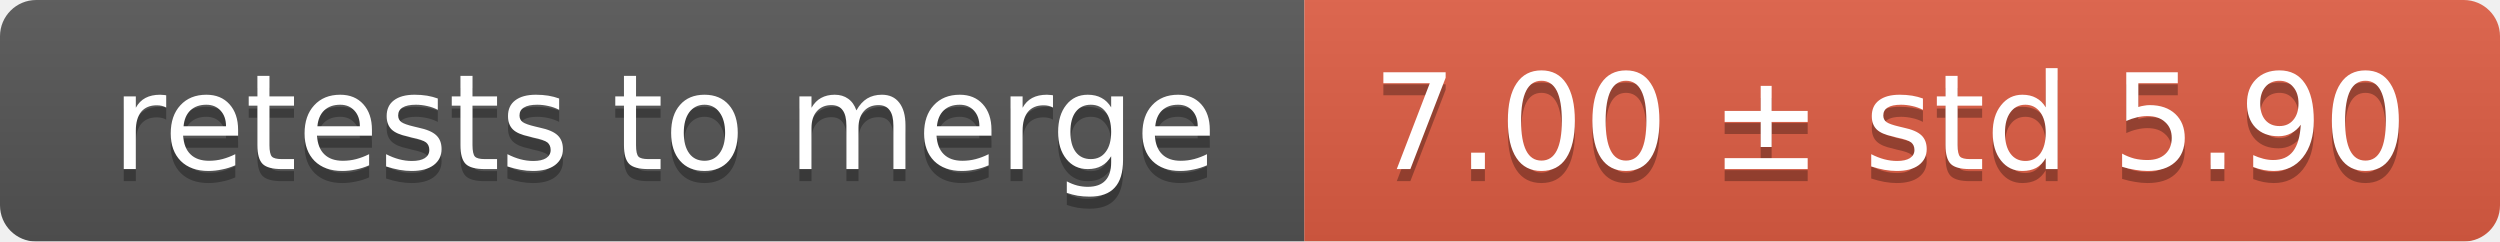
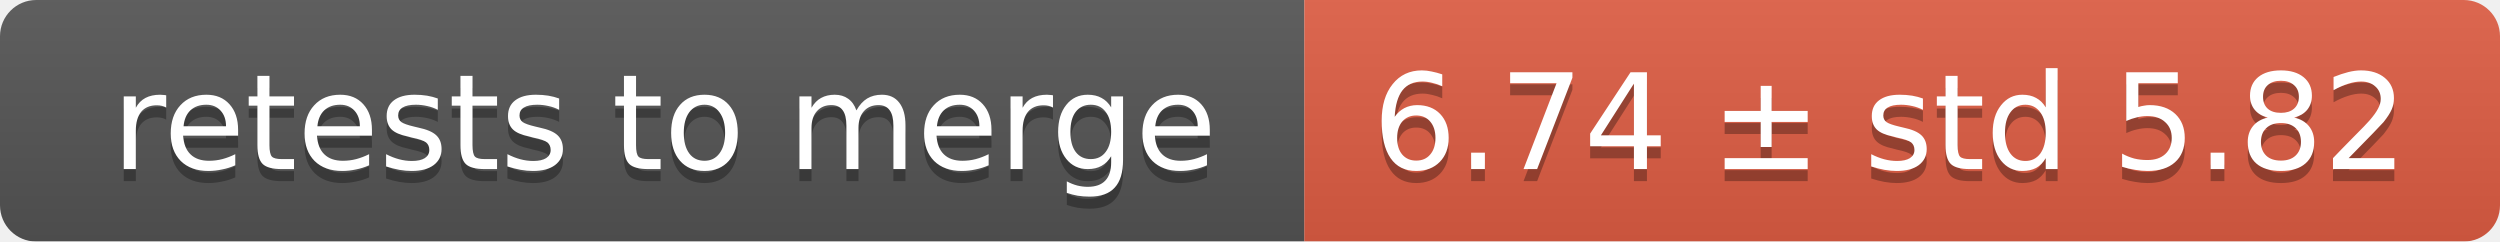
<svg xmlns="http://www.w3.org/2000/svg" width="207" height="20">
  <linearGradient id="smooth" x2="0" y2="100%">
    <stop offset="0" stop-color="#bbb" stop-opacity=".1" />
    <stop offset="1" stop-opacity=".1" />
  </linearGradient>
  <mask id="round">
    <rect width="207" height="20" rx="3" fill="#fff" />
  </mask>
  <g mask="url(#round)">
    <rect width="108" height="20" fill="#555" />
    <rect x="108" width="99" height="20" fill="#e05d44" />
    <rect width="207" height="20" fill="url(#smooth)" />
  </g>
  <g fill="#fff" text-anchor="middle" font-family="DejaVu Sans,Verdana,Geneva,sans-serif" font-size="11">
    <text x="55" y="15" fill="#010101" fill-opacity=".3">retests to merge</text>
    <text x="55" y="14">retests to merge</text>
-     <text x="156.5" y="15" fill="#010101" fill-opacity=".3">7.00 ± std 5.90</text>
-     <text x="156.5" y="14">7.00 ± std 5.90</text>
+     <text x="156.5" y="15" fill="#010101" fill-opacity=".3">6.74 ± std 5.82</text>
+     <text x="156.5" y="14">6.74 ± std 5.82</text>
  </g>
</svg>
